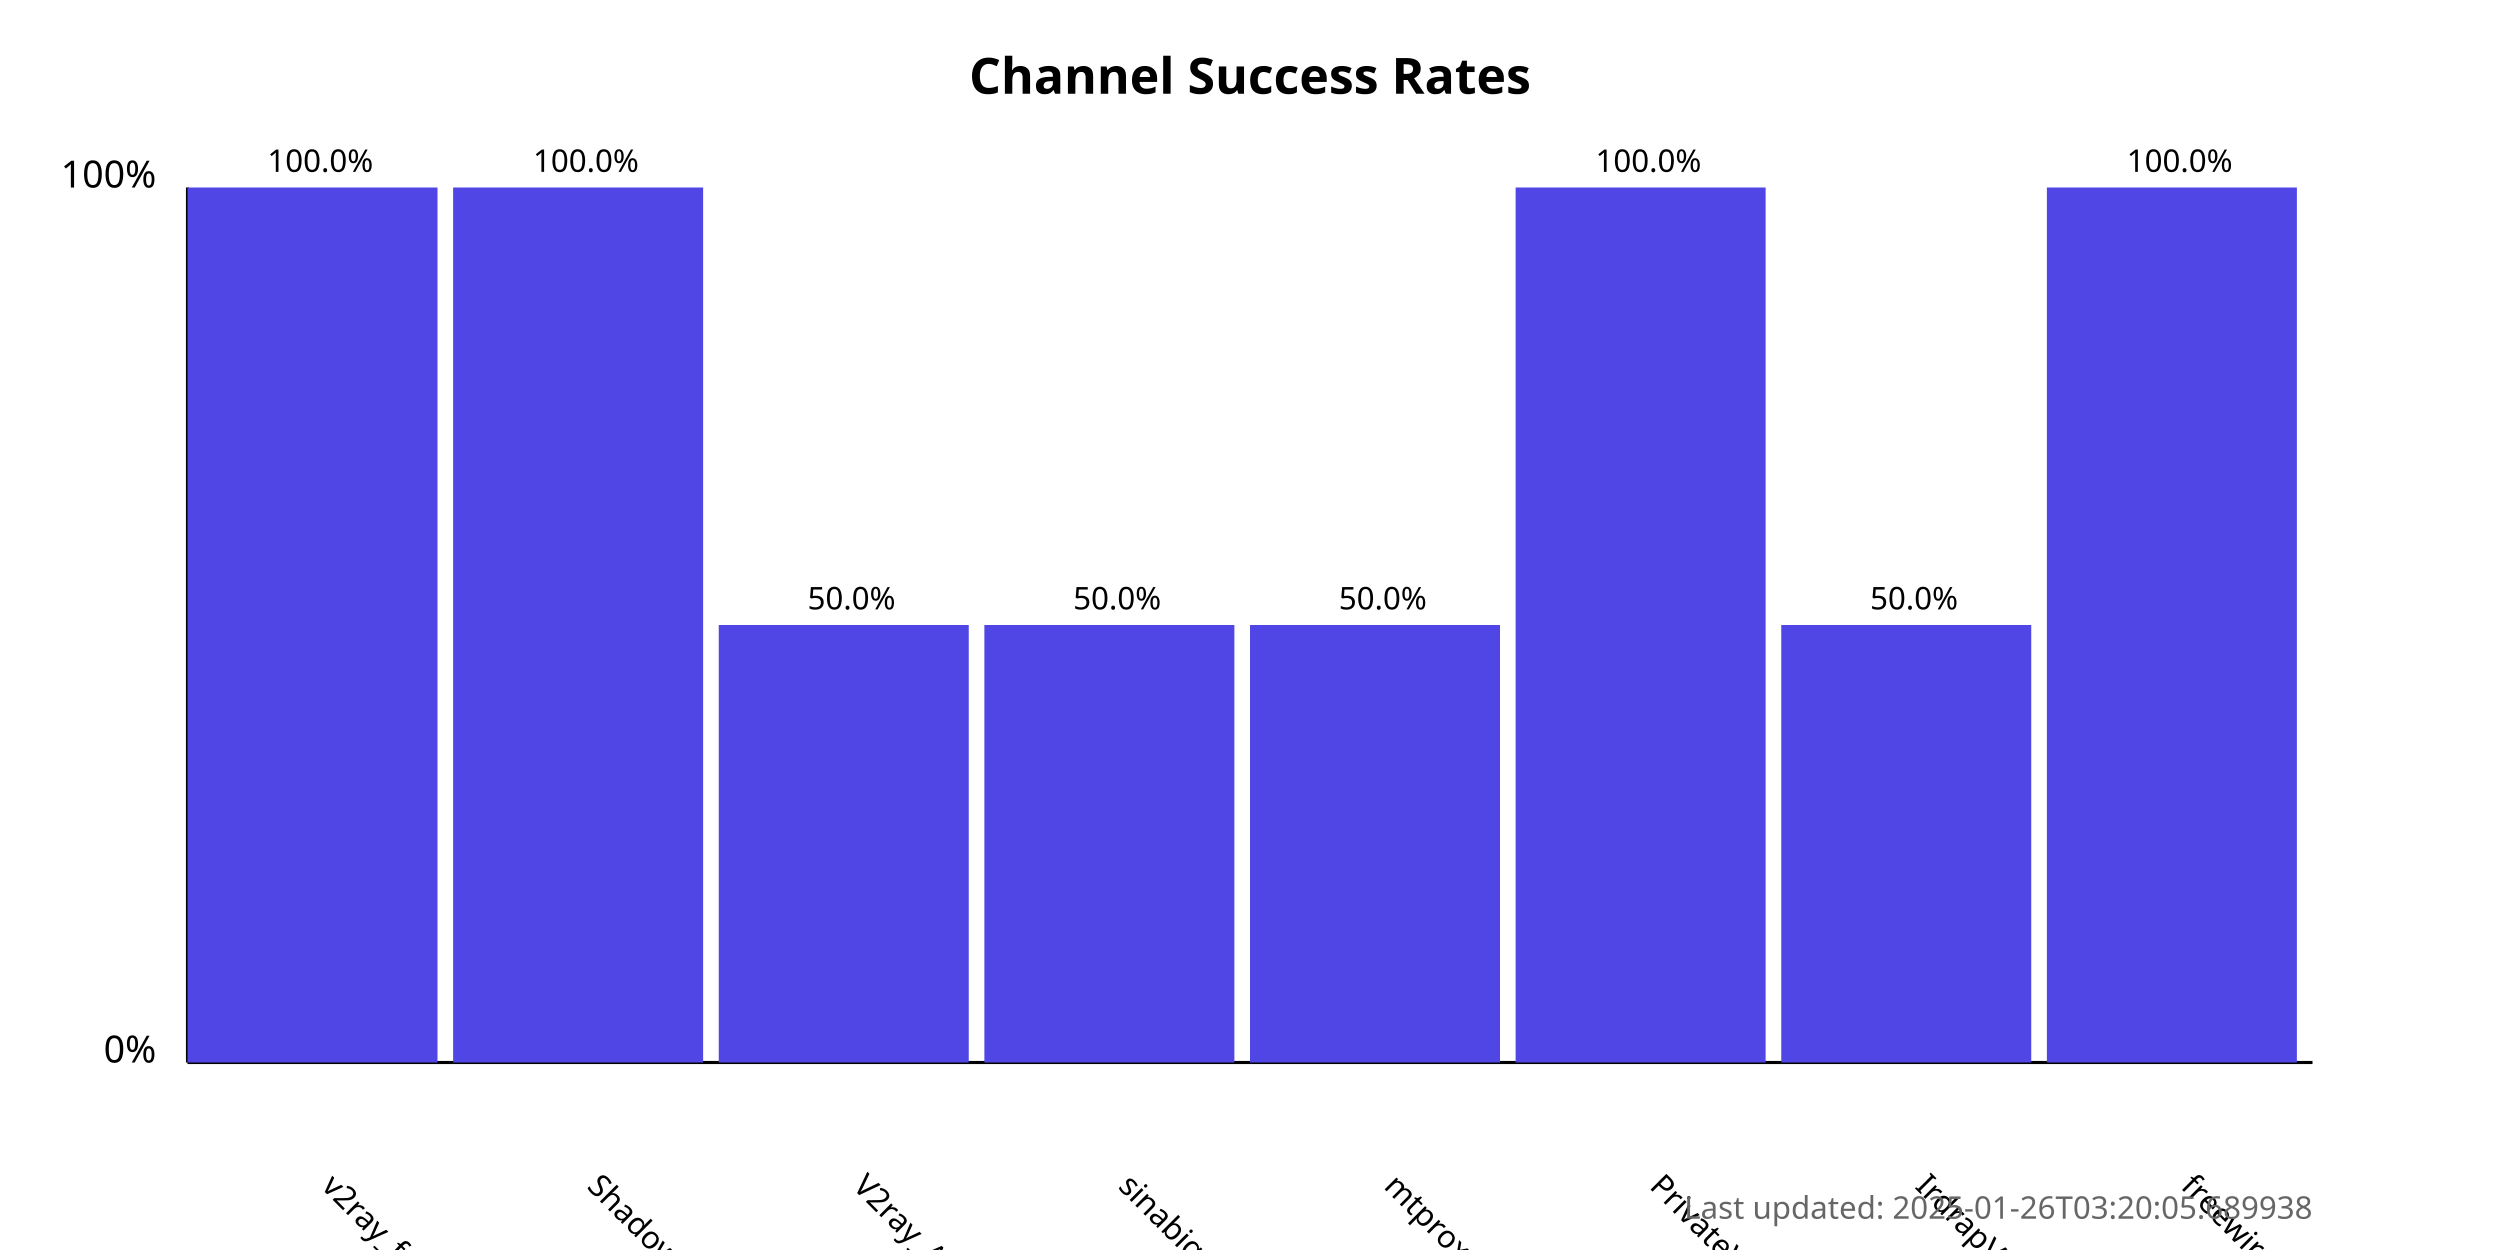
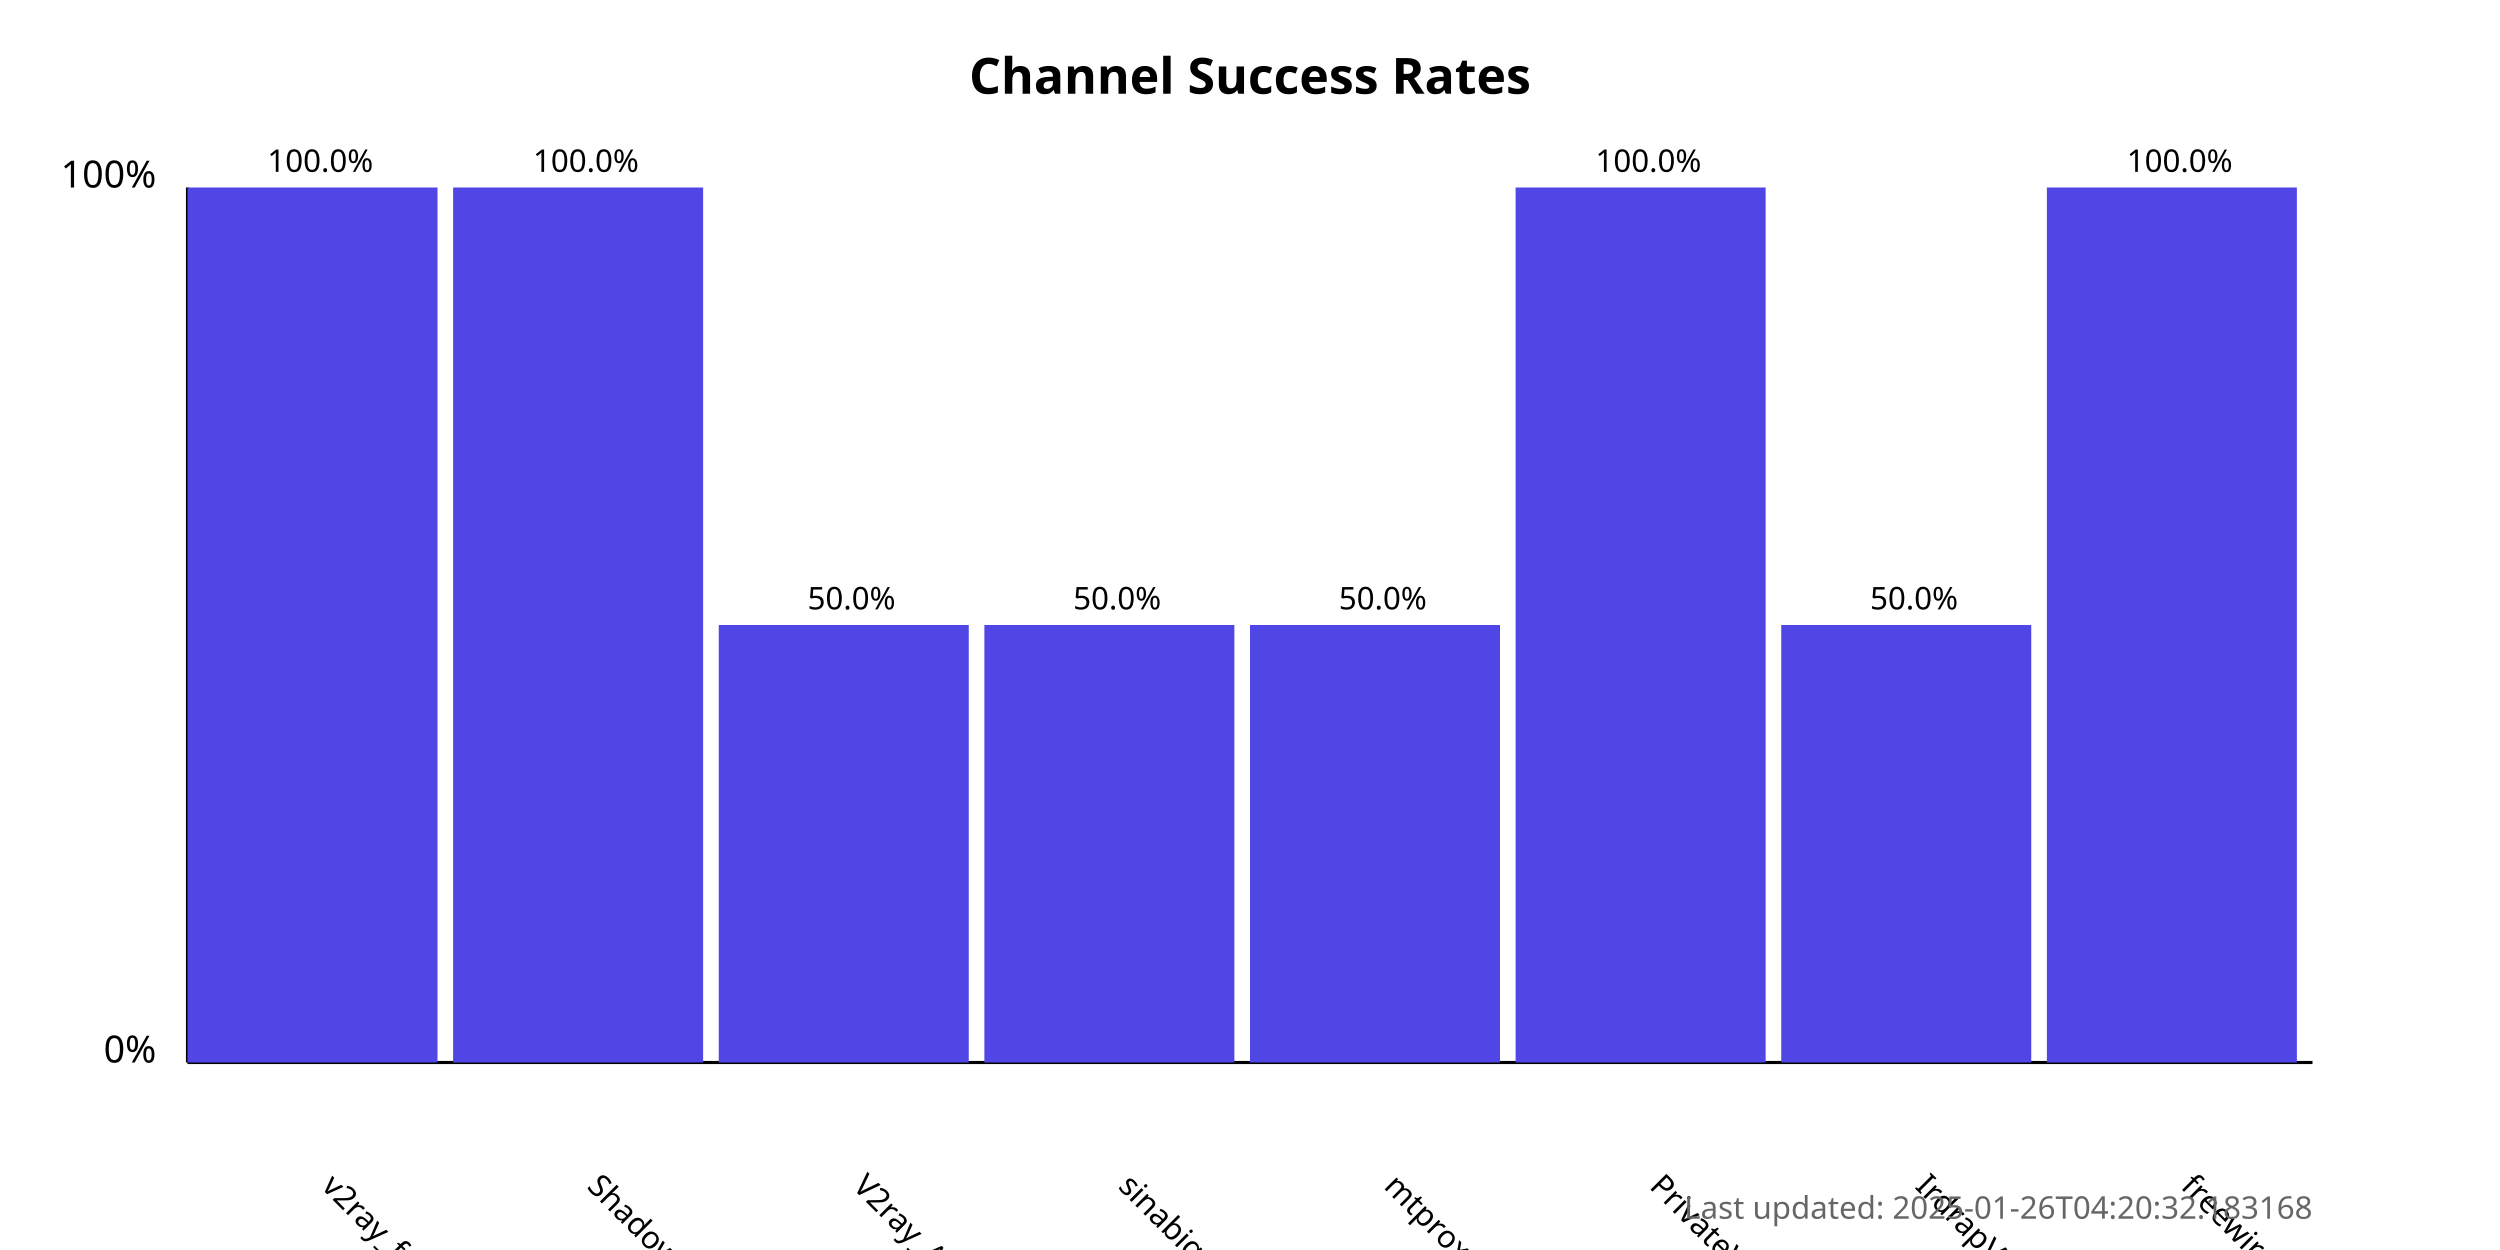
<svg xmlns="http://www.w3.org/2000/svg" width="800" height="400">
  <style>
            .chart-title { font: bold 16px sans-serif; }
            .axis-label { font: 12px sans-serif; }
            .tick-label { font: 10px sans-serif; }
            .bar { fill: #4f46e5; }
            .bar:hover { fill: #6366f1; }
            .timestamp { font: 10px sans-serif; fill: #666; }
        </style>
  <text x="400.0" y="30" text-anchor="middle" class="chart-title">
            Channel Success Rates
        </text>
  <line x1="60" y1="340" x2="60" y2="60" stroke="black" stroke-width="1" />
  <line x1="60" y1="340" x2="740" y2="340" stroke="black" stroke-width="1" />
  <text x="50" y="340" text-anchor="end" class="axis-label">0%</text>
  <text x="50" y="60" text-anchor="end" class="axis-label">100%</text>
  <g>
    <rect x="60" y="60.0" width="80.0" height="280.0" class="bar" />
    <text x="102.5" y="380" transform="rotate(45, 102.5, 380)" text-anchor="start" class="tick-label">
                v2ray_free_conf
            </text>
    <text x="102.5" y="55.0" text-anchor="middle" class="tick-label">
                100.0%
            </text>
  </g>
  <g>
    <rect x="145.0" y="60.0" width="80.0" height="280.0" class="bar" />
    <text x="187.5" y="380" transform="rotate(45, 187.5, 380)" text-anchor="start" class="tick-label">
                ShadowProxy66
            </text>
    <text x="187.5" y="55.0" text-anchor="middle" class="tick-label">
                100.0%
            </text>
  </g>
  <g>
    <rect x="230.0" y="200.0" width="80.0" height="140.0" class="bar" />
    <text x="272.5" y="380" transform="rotate(45, 272.5, 380)" text-anchor="start" class="tick-label">
                V2ray_Alpha
            </text>
    <text x="272.5" y="195.0" text-anchor="middle" class="tick-label">
                50.0%
            </text>
  </g>
  <g>
    <rect x="315.0" y="200.0" width="80.0" height="140.0" class="bar" />
    <text x="357.5" y="380" transform="rotate(45, 357.5, 380)" text-anchor="start" class="tick-label">
                sinabigo
            </text>
    <text x="357.5" y="195.0" text-anchor="middle" class="tick-label">
                50.0%
            </text>
  </g>
  <g>
    <rect x="400.0" y="200.0" width="80.0" height="140.0" class="bar" />
    <text x="442.5" y="380" transform="rotate(45, 442.5, 380)" text-anchor="start" class="tick-label">
                mtproxy_lists
            </text>
    <text x="442.5" y="195.0" text-anchor="middle" class="tick-label">
                50.0%
            </text>
  </g>
  <g>
    <rect x="485.0" y="60.0" width="80.0" height="280.0" class="bar" />
    <text x="527.5" y="380" transform="rotate(45, 527.5, 380)" text-anchor="start" class="tick-label">
                PrivateVPNs
            </text>
    <text x="527.5" y="55.0" text-anchor="middle" class="tick-label">
                100.0%
            </text>
  </g>
  <g>
    <rect x="570.0" y="200.0" width="80.0" height="140.0" class="bar" />
    <text x="612.5" y="380" transform="rotate(45, 612.5, 380)" text-anchor="start" class="tick-label">
                IrdrapVPNnews
            </text>
    <text x="612.5" y="195.0" text-anchor="middle" class="tick-label">
                50.0%
            </text>
  </g>
  <g>
    <rect x="655.0" y="60.0" width="80.0" height="280.0" class="bar" />
    <text x="697.5" y="380" transform="rotate(45, 697.5, 380)" text-anchor="start" class="tick-label">
                freewireguard
            </text>
    <text x="697.5" y="55.0" text-anchor="middle" class="tick-label">
                100.0%
            </text>
  </g>
  <text x="740" y="390" text-anchor="end" class="timestamp">
-             Last updated: 2025-01-26T03:20:05.689938
+             Last updated: 2025-01-26T04:20:32.183168
        </text>
</svg>
